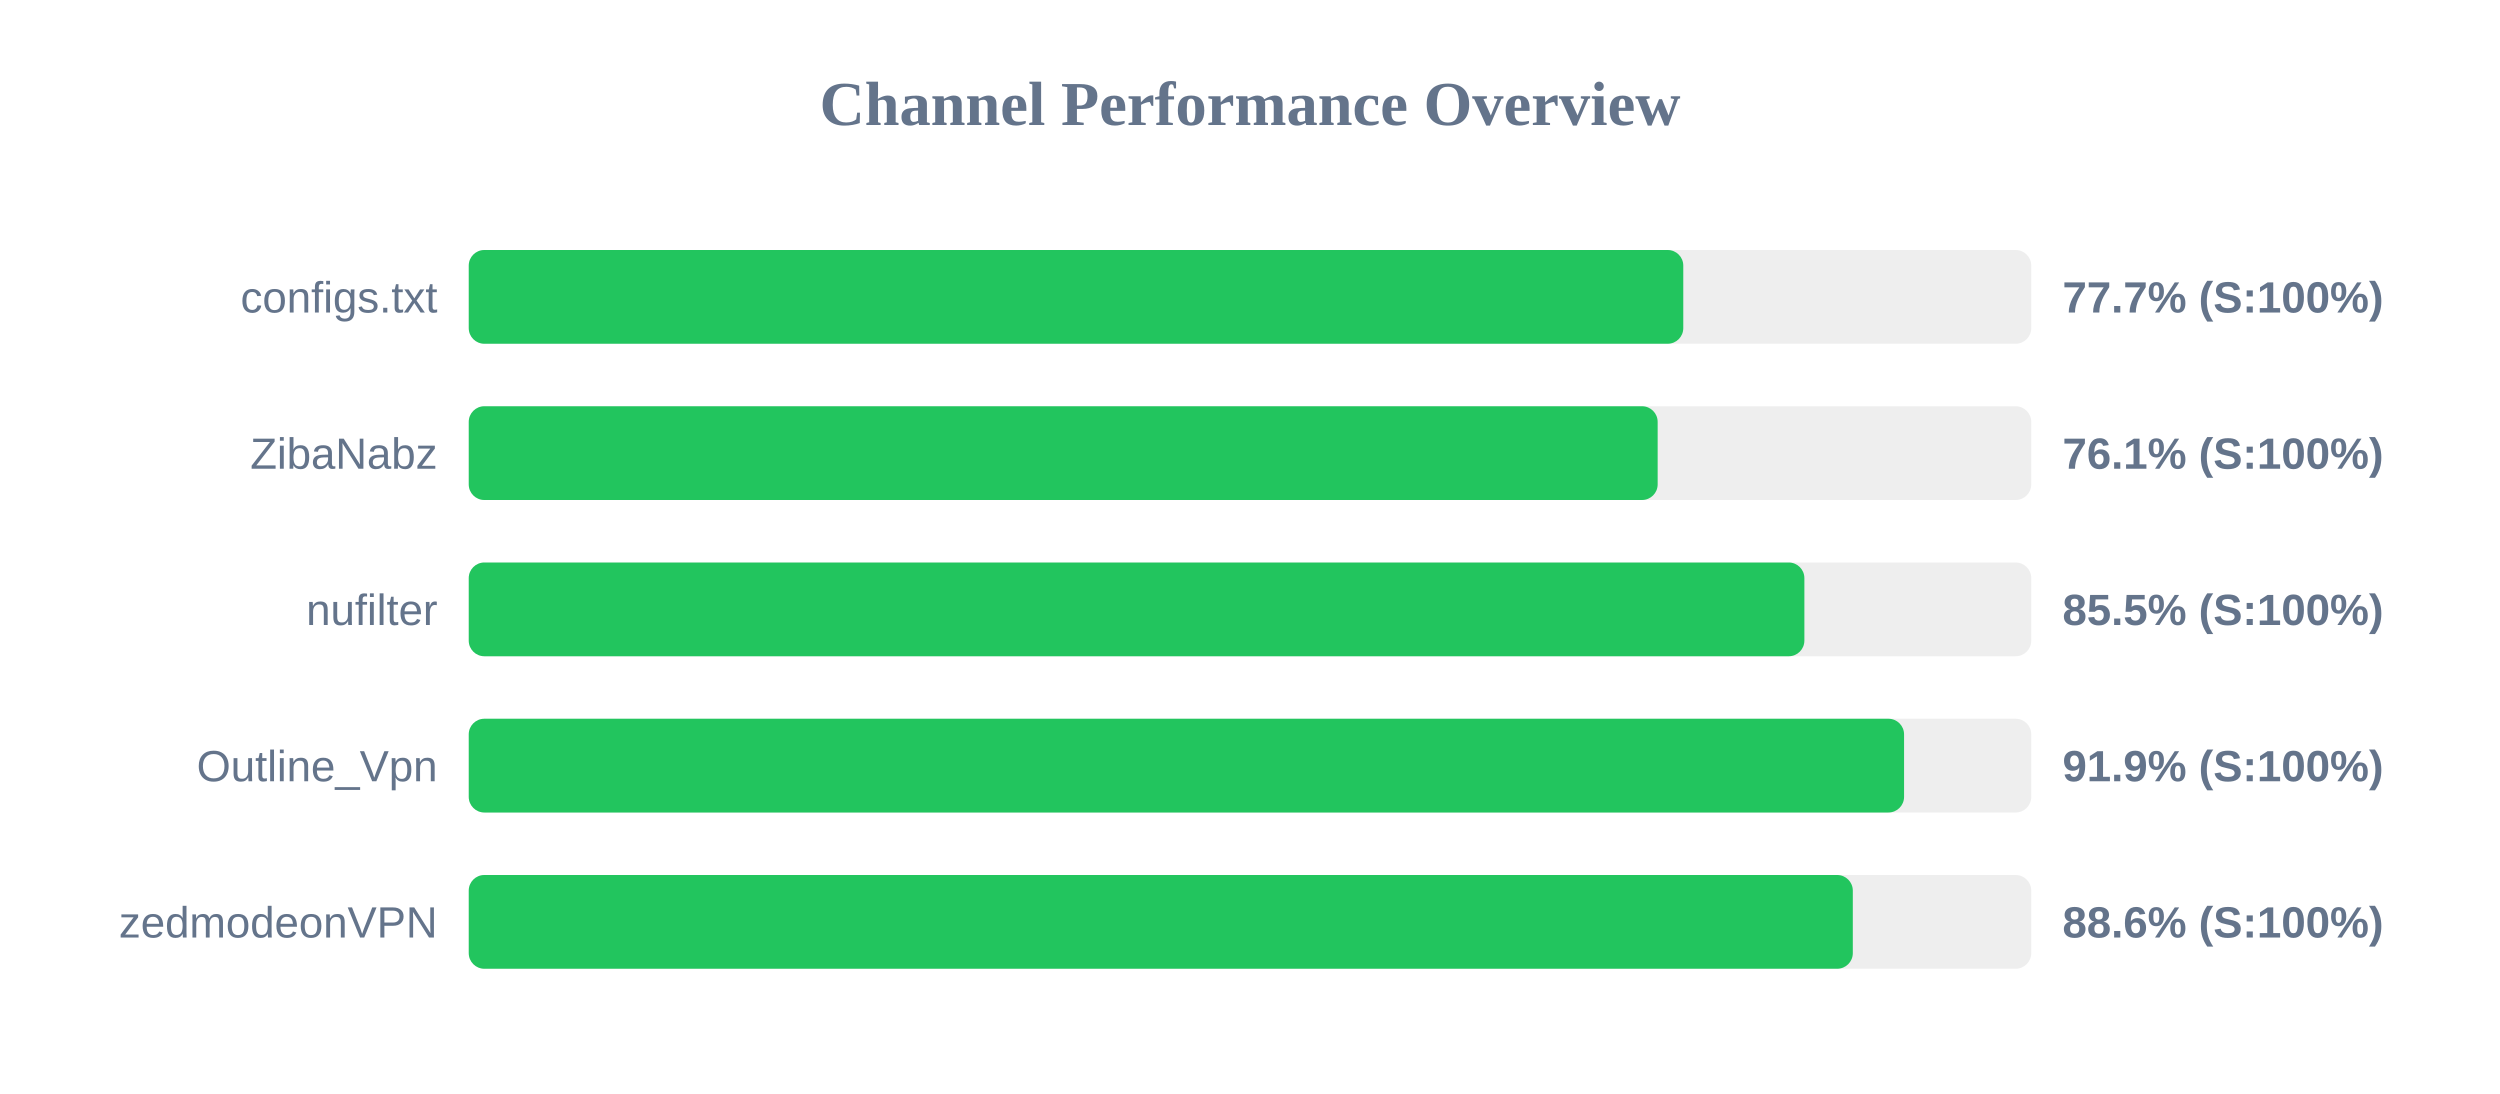
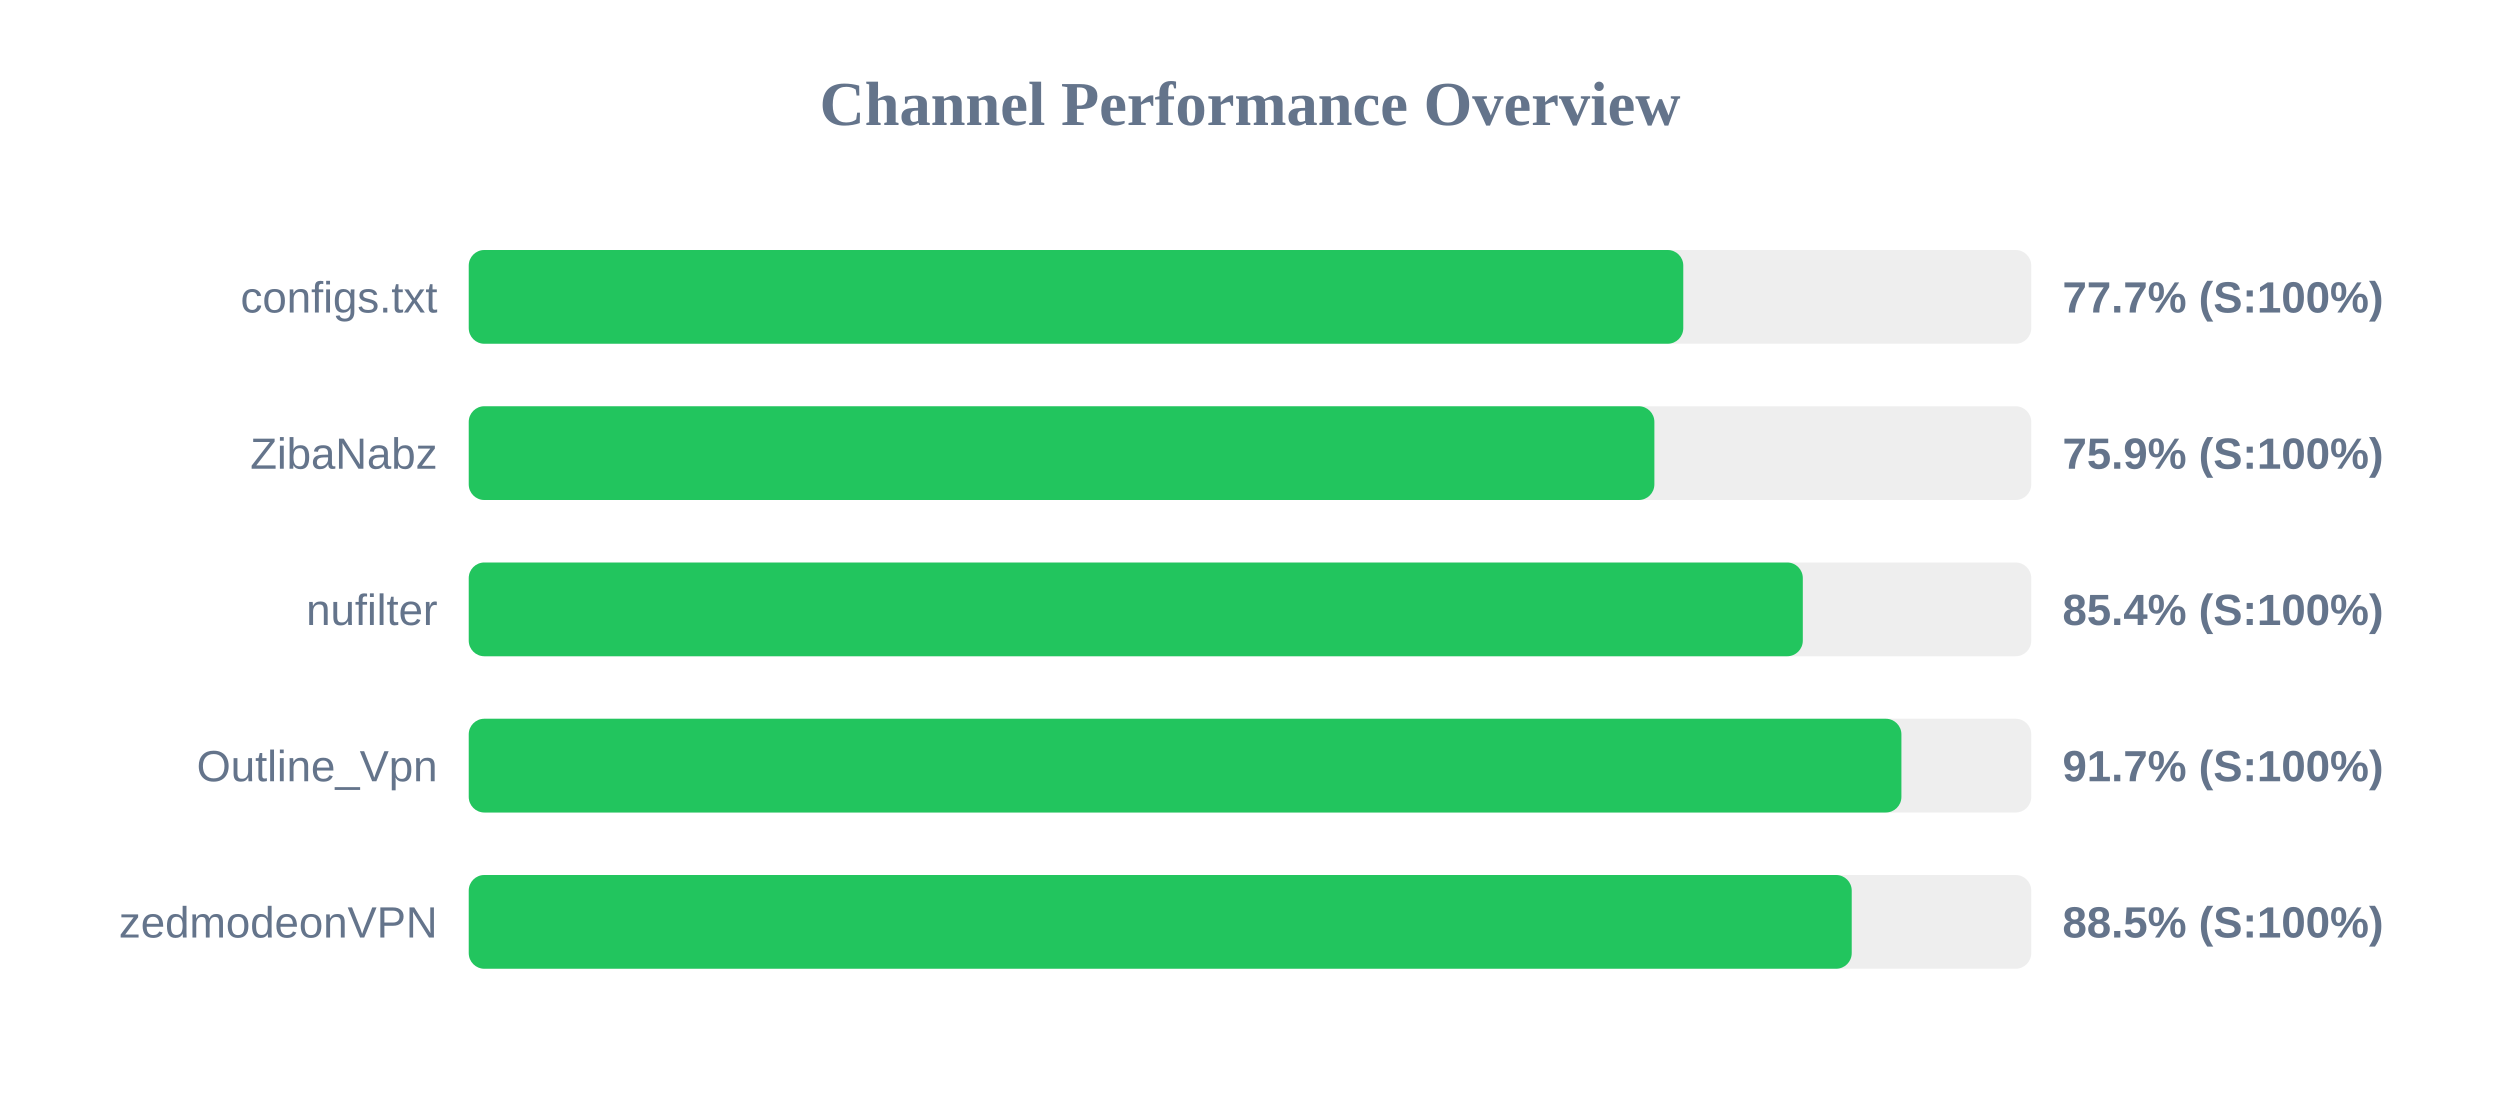
<svg xmlns="http://www.w3.org/2000/svg" width="800" height="350" version="1.1">
  <style>
        .row { font: 14px Arial; fill: #64748b; }
        .score { font: bold 14px Arial; fill: #64748b; }
    </style>
  <text x="400" y="40" text-anchor="middle" font-size="20px" font-weight="bold" fill="#64748b">Channel Performance Overview</text>
  <rect x="150" y="80" width="500" height="30" fill="#eee" rx="5" />
  <rect x="150" y="80" width="388.65" height="30" fill="#22c55e" rx="5" />
  <text x="140" y="100" text-anchor="end" class="row">configs.txt</text>
  <text x="660" y="100" text-anchor="start" class="score">77.7% (S:100%)</text>
  <rect x="150" y="130" width="500" height="30" fill="#eee" rx="5" />
-   <rect x="150" y="130" width="380.45" height="30" fill="#22c55e" rx="5" />
+   <rect x="150" y="130" width="379.4" height="30" fill="#22c55e" rx="5" />
  <text x="140" y="150" text-anchor="end" class="row">ZibaNabz</text>
-   <text x="660" y="150" text-anchor="start" class="score">76.1% (S:100%)</text>
+   <text x="660" y="150" text-anchor="start" class="score">75.9% (S:100%)</text>
  <rect x="150" y="180" width="500" height="30" fill="#eee" rx="5" />
-   <rect x="150" y="180" width="427.4" height="30" fill="#22c55e" rx="5" />
+   <rect x="150" y="180" width="426.9" height="30" fill="#22c55e" rx="5" />
  <text x="140" y="200" text-anchor="end" class="row">nufilter</text>
-   <text x="660" y="200" text-anchor="start" class="score">85.5% (S:100%)</text>
+   <text x="660" y="200" text-anchor="start" class="score">85.4% (S:100%)</text>
  <rect x="150" y="230" width="500" height="30" fill="#eee" rx="5" />
-   <rect x="150" y="230" width="459.3" height="30" fill="#22c55e" rx="5" />
+   <rect x="150" y="230" width="458.45" height="30" fill="#22c55e" rx="5" />
  <text x="140" y="250" text-anchor="end" class="row">Outline_Vpn</text>
-   <text x="660" y="250" text-anchor="start" class="score">91.9% (S:100%)</text>
+   <text x="660" y="250" text-anchor="start" class="score">91.7% (S:100%)</text>
  <rect x="150" y="280" width="500" height="30" fill="#eee" rx="5" />
-   <rect x="150" y="280" width="442.9" height="30" fill="#22c55e" rx="5" />
+   <rect x="150" y="280" width="442.55" height="30" fill="#22c55e" rx="5" />
  <text x="140" y="300" text-anchor="end" class="row">zedmodeonVPN</text>
-   <text x="660" y="300" text-anchor="start" class="score">88.6% (S:100%)</text>
+   <text x="660" y="300" text-anchor="start" class="score">88.5% (S:100%)</text>
</svg>
